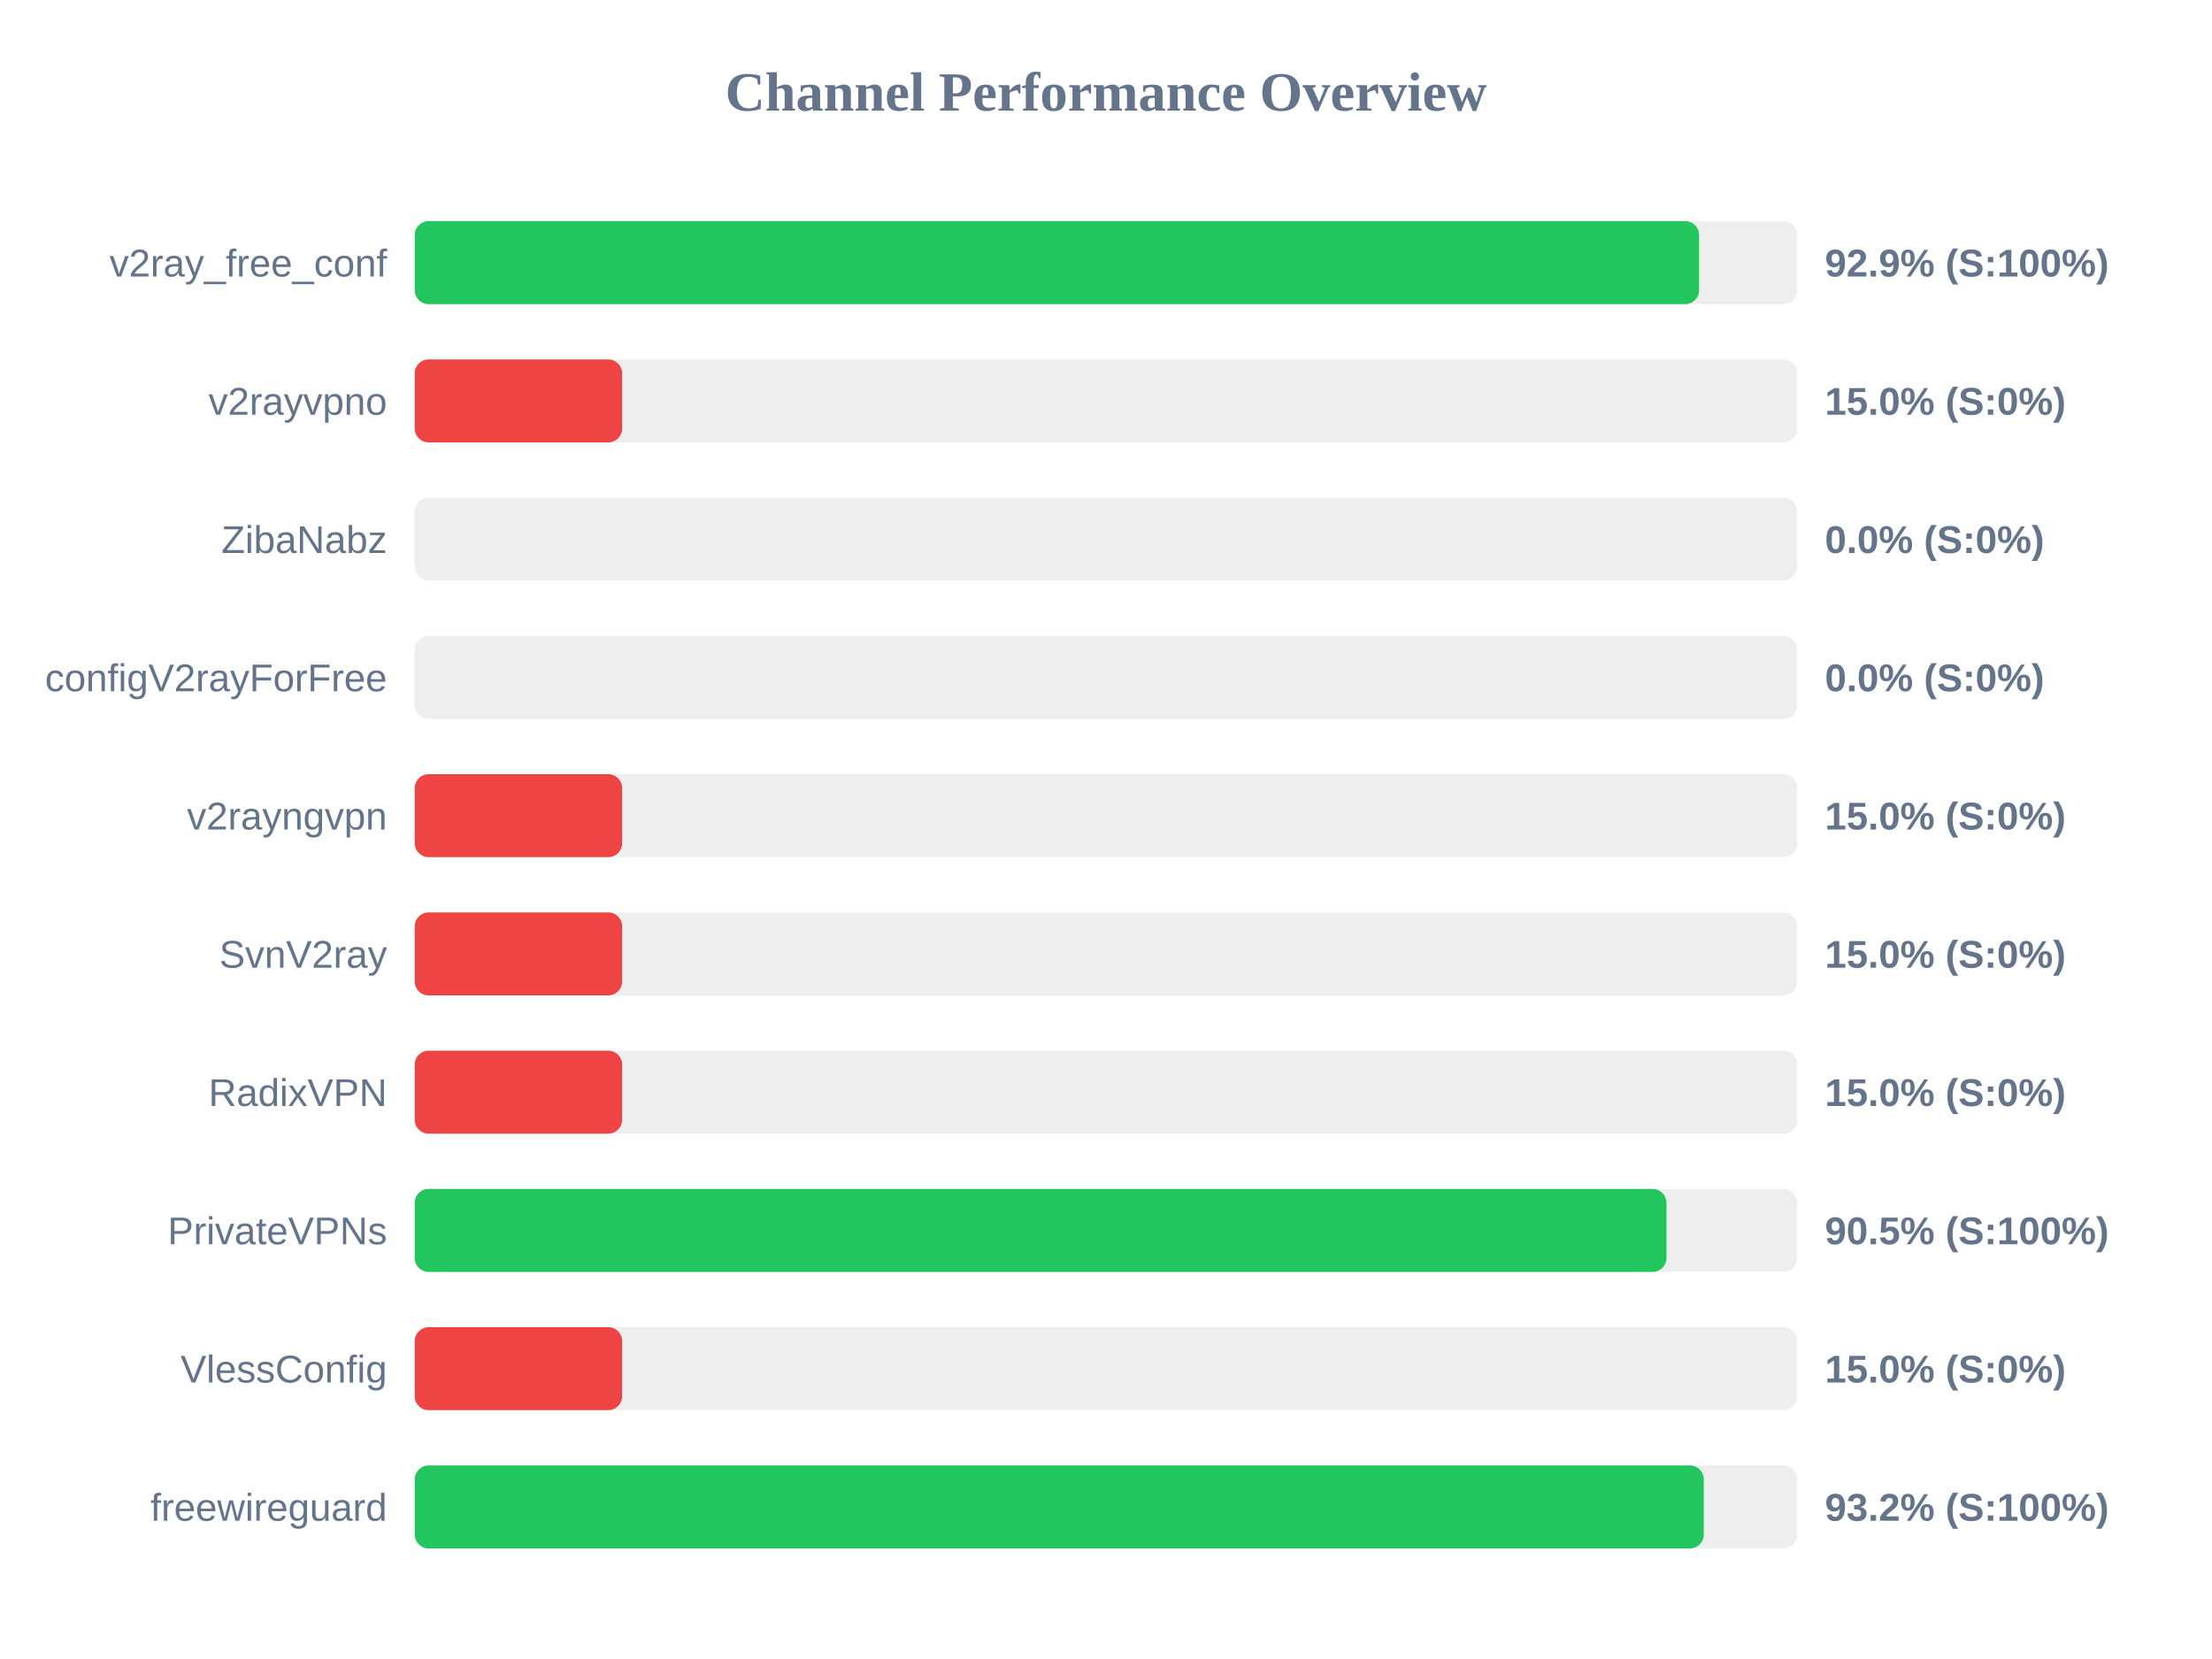
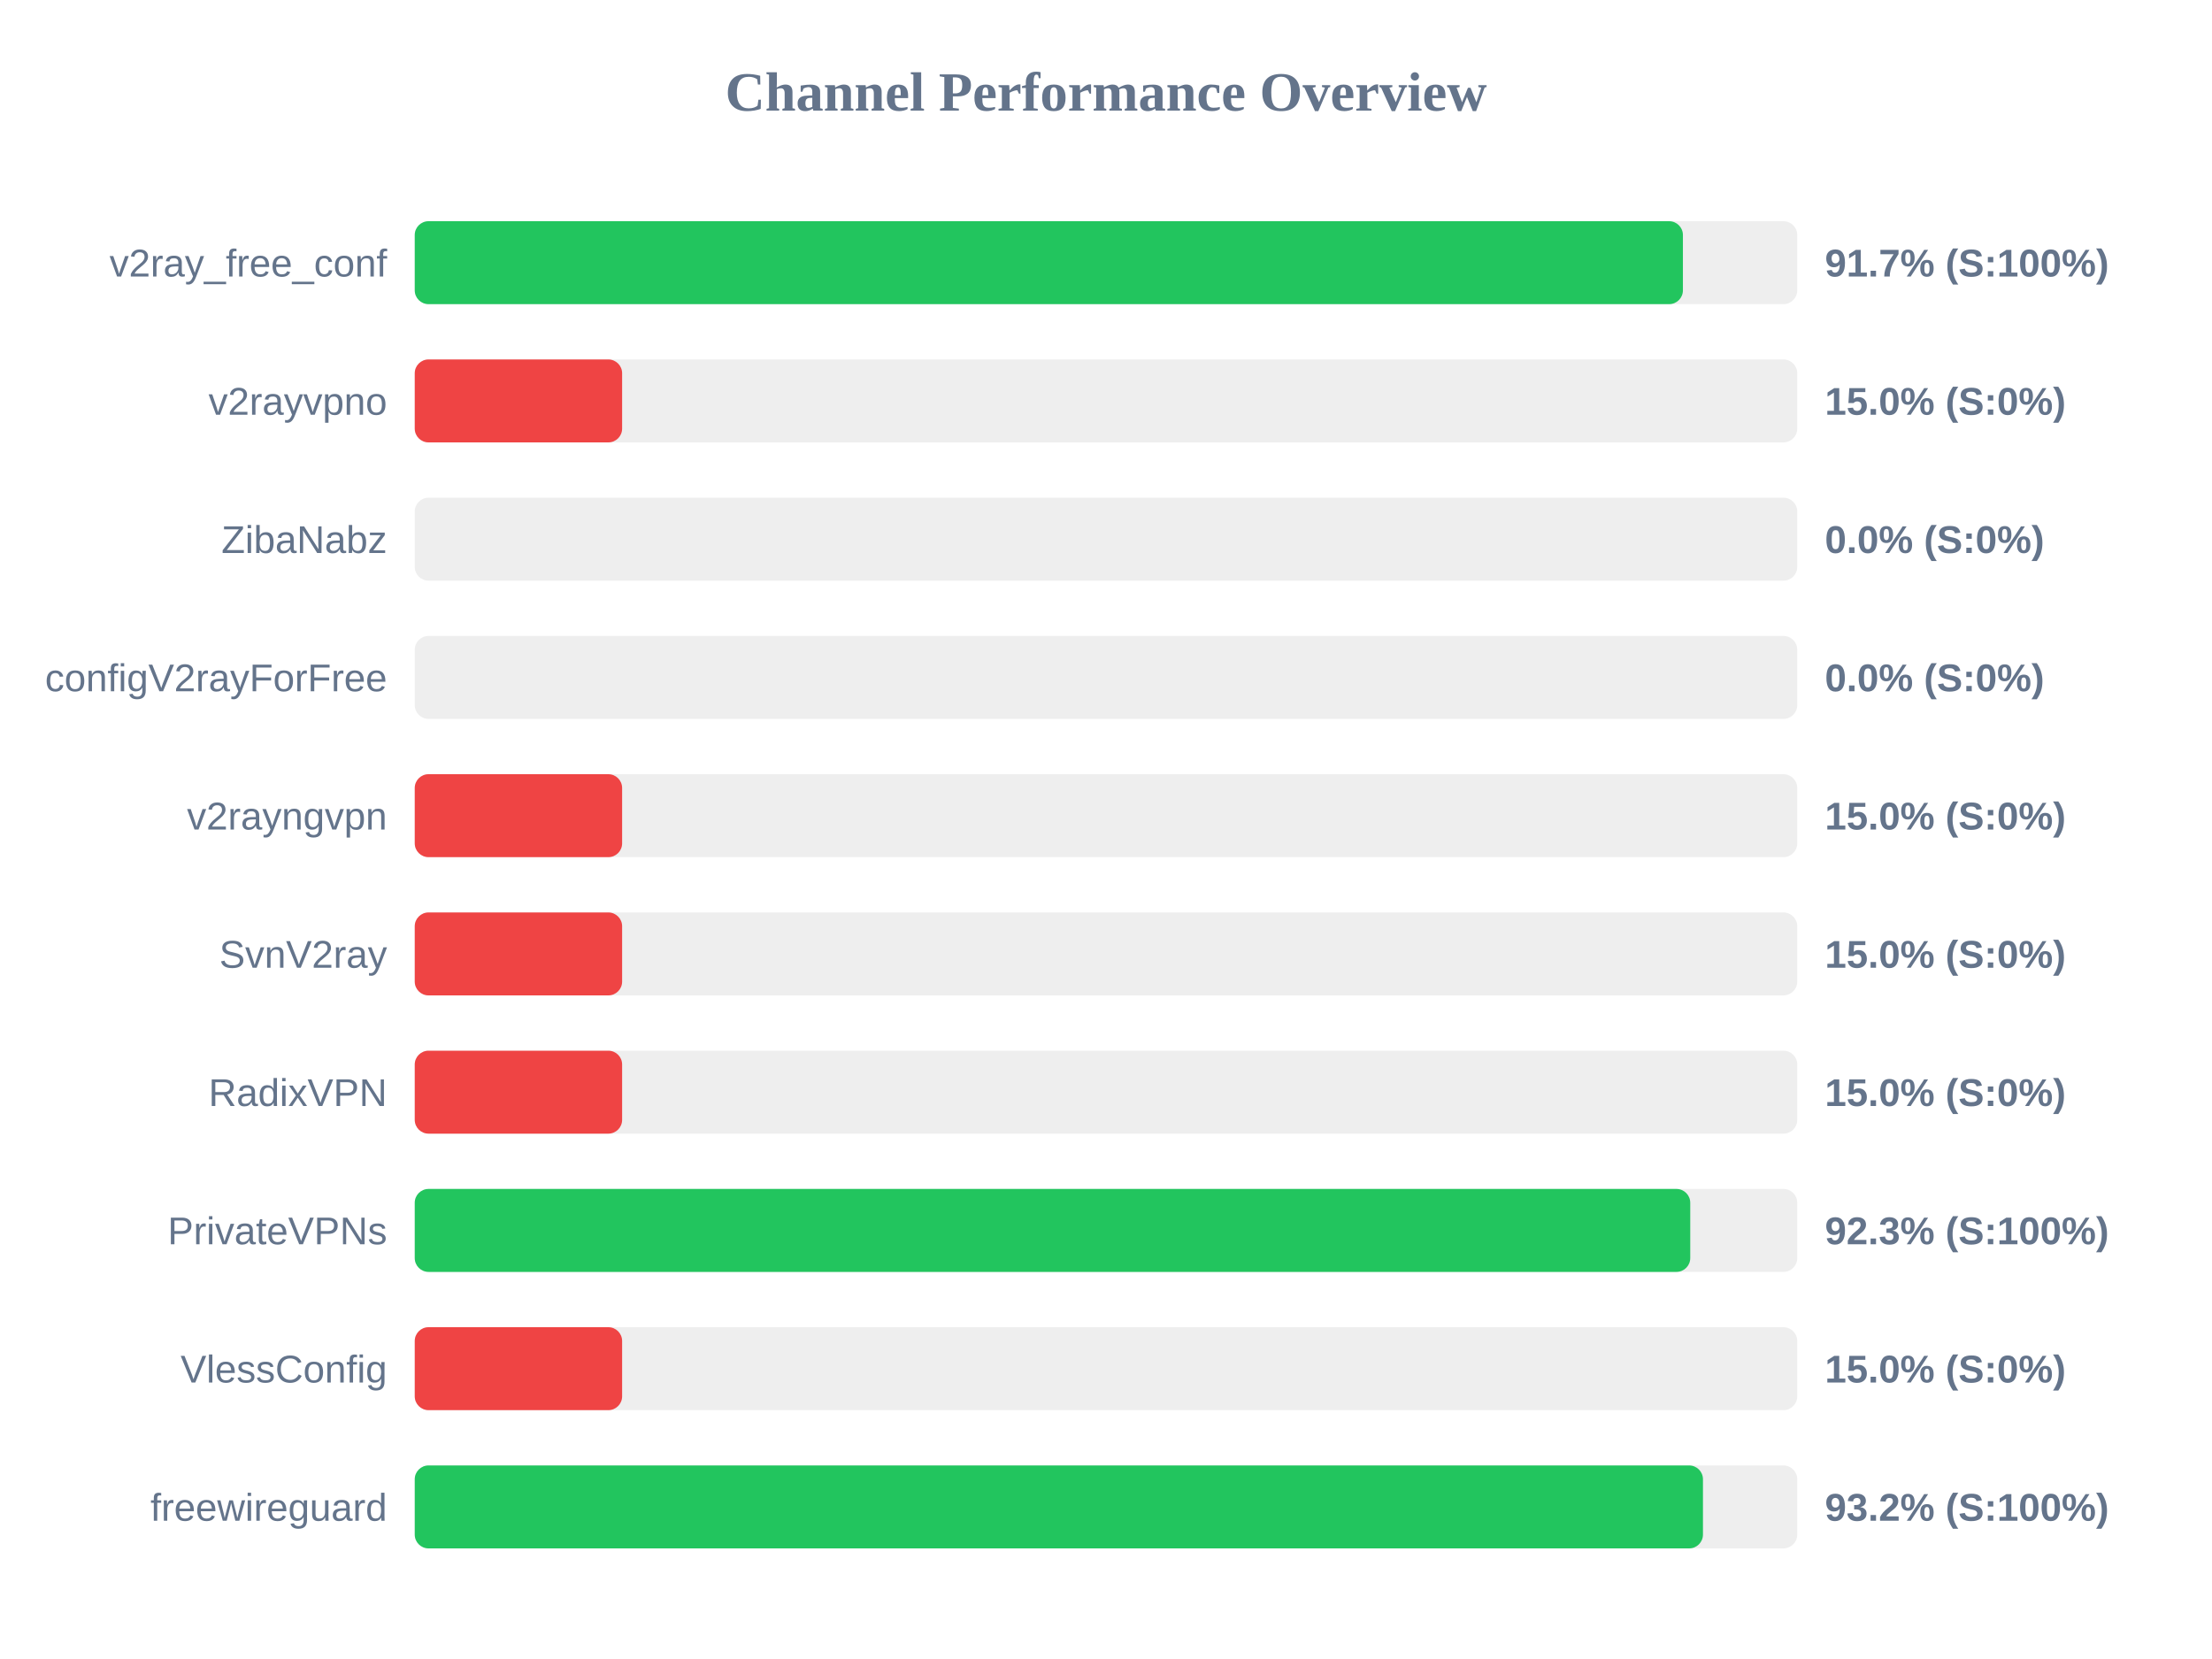
<svg xmlns="http://www.w3.org/2000/svg" width="800" height="600" version="1.1">
  <style>
        .row { font: 14px Arial; fill: #64748b; }
        .score { font: bold 14px Arial; fill: #64748b; }
    </style>
  <text x="400" y="40" text-anchor="middle" font-size="20px" font-weight="bold" fill="#64748b">Channel Performance Overview</text>
  <rect x="150" y="80" width="500" height="30" fill="#eee" rx="5" />
-   <rect x="150" y="80" width="464.5" height="30" fill="#22c55e" rx="5" />
+   <rect x="150" y="80" width="458.65" height="30" fill="#22c55e" rx="5" />
  <text x="140" y="100" text-anchor="end" class="row">v2ray_free_conf</text>
-   <text x="660" y="100" text-anchor="start" class="score">92.9% (S:100%)</text>
+   <text x="660" y="100" text-anchor="start" class="score">91.7% (S:100%)</text>
  <rect x="150" y="130" width="500" height="30" fill="#eee" rx="5" />
  <rect x="150" y="130" width="75.0" height="30" fill="#ef4444" rx="5" />
  <text x="140" y="150" text-anchor="end" class="row">v2rayvpno</text>
  <text x="660" y="150" text-anchor="start" class="score">15.0% (S:0%)</text>
  <rect x="150" y="180" width="500" height="30" fill="#eee" rx="5" />
  <rect x="150" y="180" width="0.0" height="30" fill="#ef4444" rx="5" />
  <text x="140" y="200" text-anchor="end" class="row">ZibaNabz</text>
  <text x="660" y="200" text-anchor="start" class="score">0.0% (S:0%)</text>
  <rect x="150" y="230" width="500" height="30" fill="#eee" rx="5" />
  <rect x="150" y="230" width="0.0" height="30" fill="#ef4444" rx="5" />
  <text x="140" y="250" text-anchor="end" class="row">configV2rayForFree</text>
  <text x="660" y="250" text-anchor="start" class="score">0.0% (S:0%)</text>
  <rect x="150" y="280" width="500" height="30" fill="#eee" rx="5" />
  <rect x="150" y="280" width="75.0" height="30" fill="#ef4444" rx="5" />
  <text x="140" y="300" text-anchor="end" class="row">v2rayngvpn</text>
  <text x="660" y="300" text-anchor="start" class="score">15.0% (S:0%)</text>
  <rect x="150" y="330" width="500" height="30" fill="#eee" rx="5" />
  <rect x="150" y="330" width="75.0" height="30" fill="#ef4444" rx="5" />
  <text x="140" y="350" text-anchor="end" class="row">SvnV2ray</text>
  <text x="660" y="350" text-anchor="start" class="score">15.0% (S:0%)</text>
  <rect x="150" y="380" width="500" height="30" fill="#eee" rx="5" />
  <rect x="150" y="380" width="75.0" height="30" fill="#ef4444" rx="5" />
  <text x="140" y="400" text-anchor="end" class="row">RadixVPN</text>
  <text x="660" y="400" text-anchor="start" class="score">15.0% (S:0%)</text>
  <rect x="150" y="430" width="500" height="30" fill="#eee" rx="5" />
-   <rect x="150" y="430" width="452.7" height="30" fill="#22c55e" rx="5" />
+   <rect x="150" y="430" width="461.3" height="30" fill="#22c55e" rx="5" />
  <text x="140" y="450" text-anchor="end" class="row">PrivateVPNs</text>
-   <text x="660" y="450" text-anchor="start" class="score">90.5% (S:100%)</text>
+   <text x="660" y="450" text-anchor="start" class="score">92.3% (S:100%)</text>
  <rect x="150" y="480" width="500" height="30" fill="#eee" rx="5" />
  <rect x="150" y="480" width="75.0" height="30" fill="#ef4444" rx="5" />
  <text x="140" y="500" text-anchor="end" class="row">VlessConfig</text>
  <text x="660" y="500" text-anchor="start" class="score">15.0% (S:0%)</text>
  <rect x="150" y="530" width="500" height="30" fill="#eee" rx="5" />
-   <rect x="150" y="530" width="466.2" height="30" fill="#22c55e" rx="5" />
+   <rect x="150" y="530" width="465.9" height="30" fill="#22c55e" rx="5" />
  <text x="140" y="550" text-anchor="end" class="row">freewireguard</text>
  <text x="660" y="550" text-anchor="start" class="score">93.2% (S:100%)</text>
</svg>
